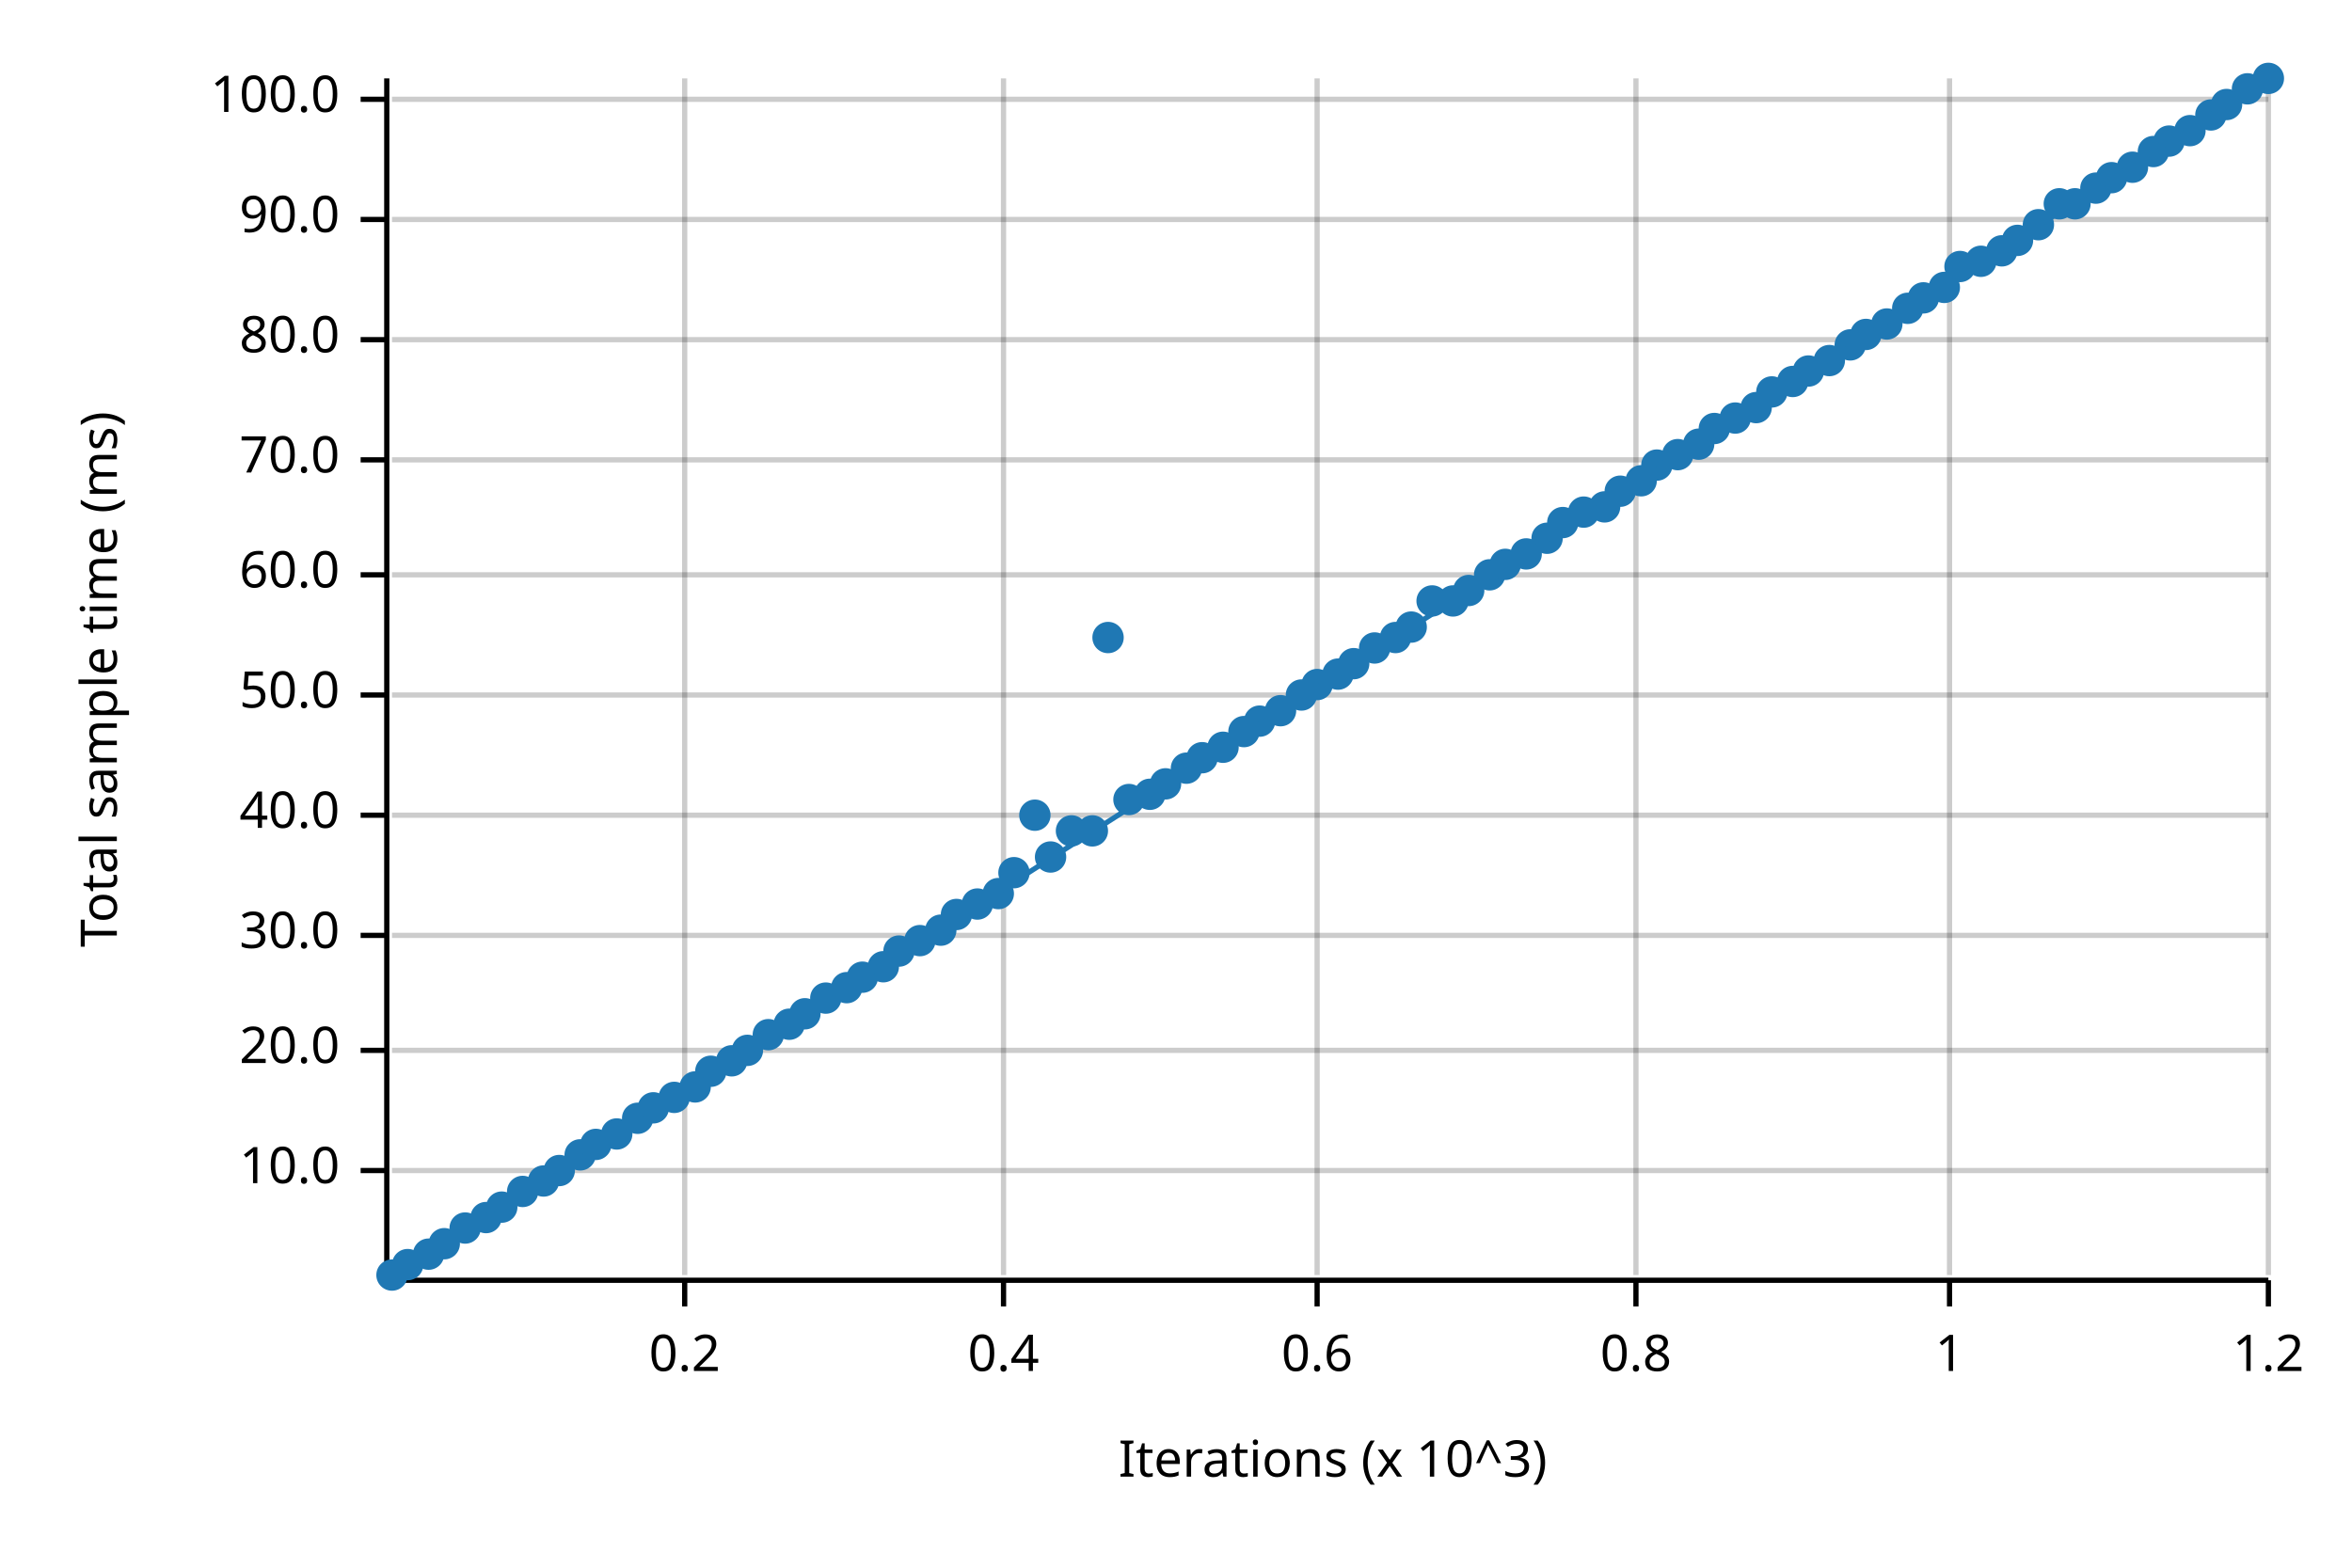
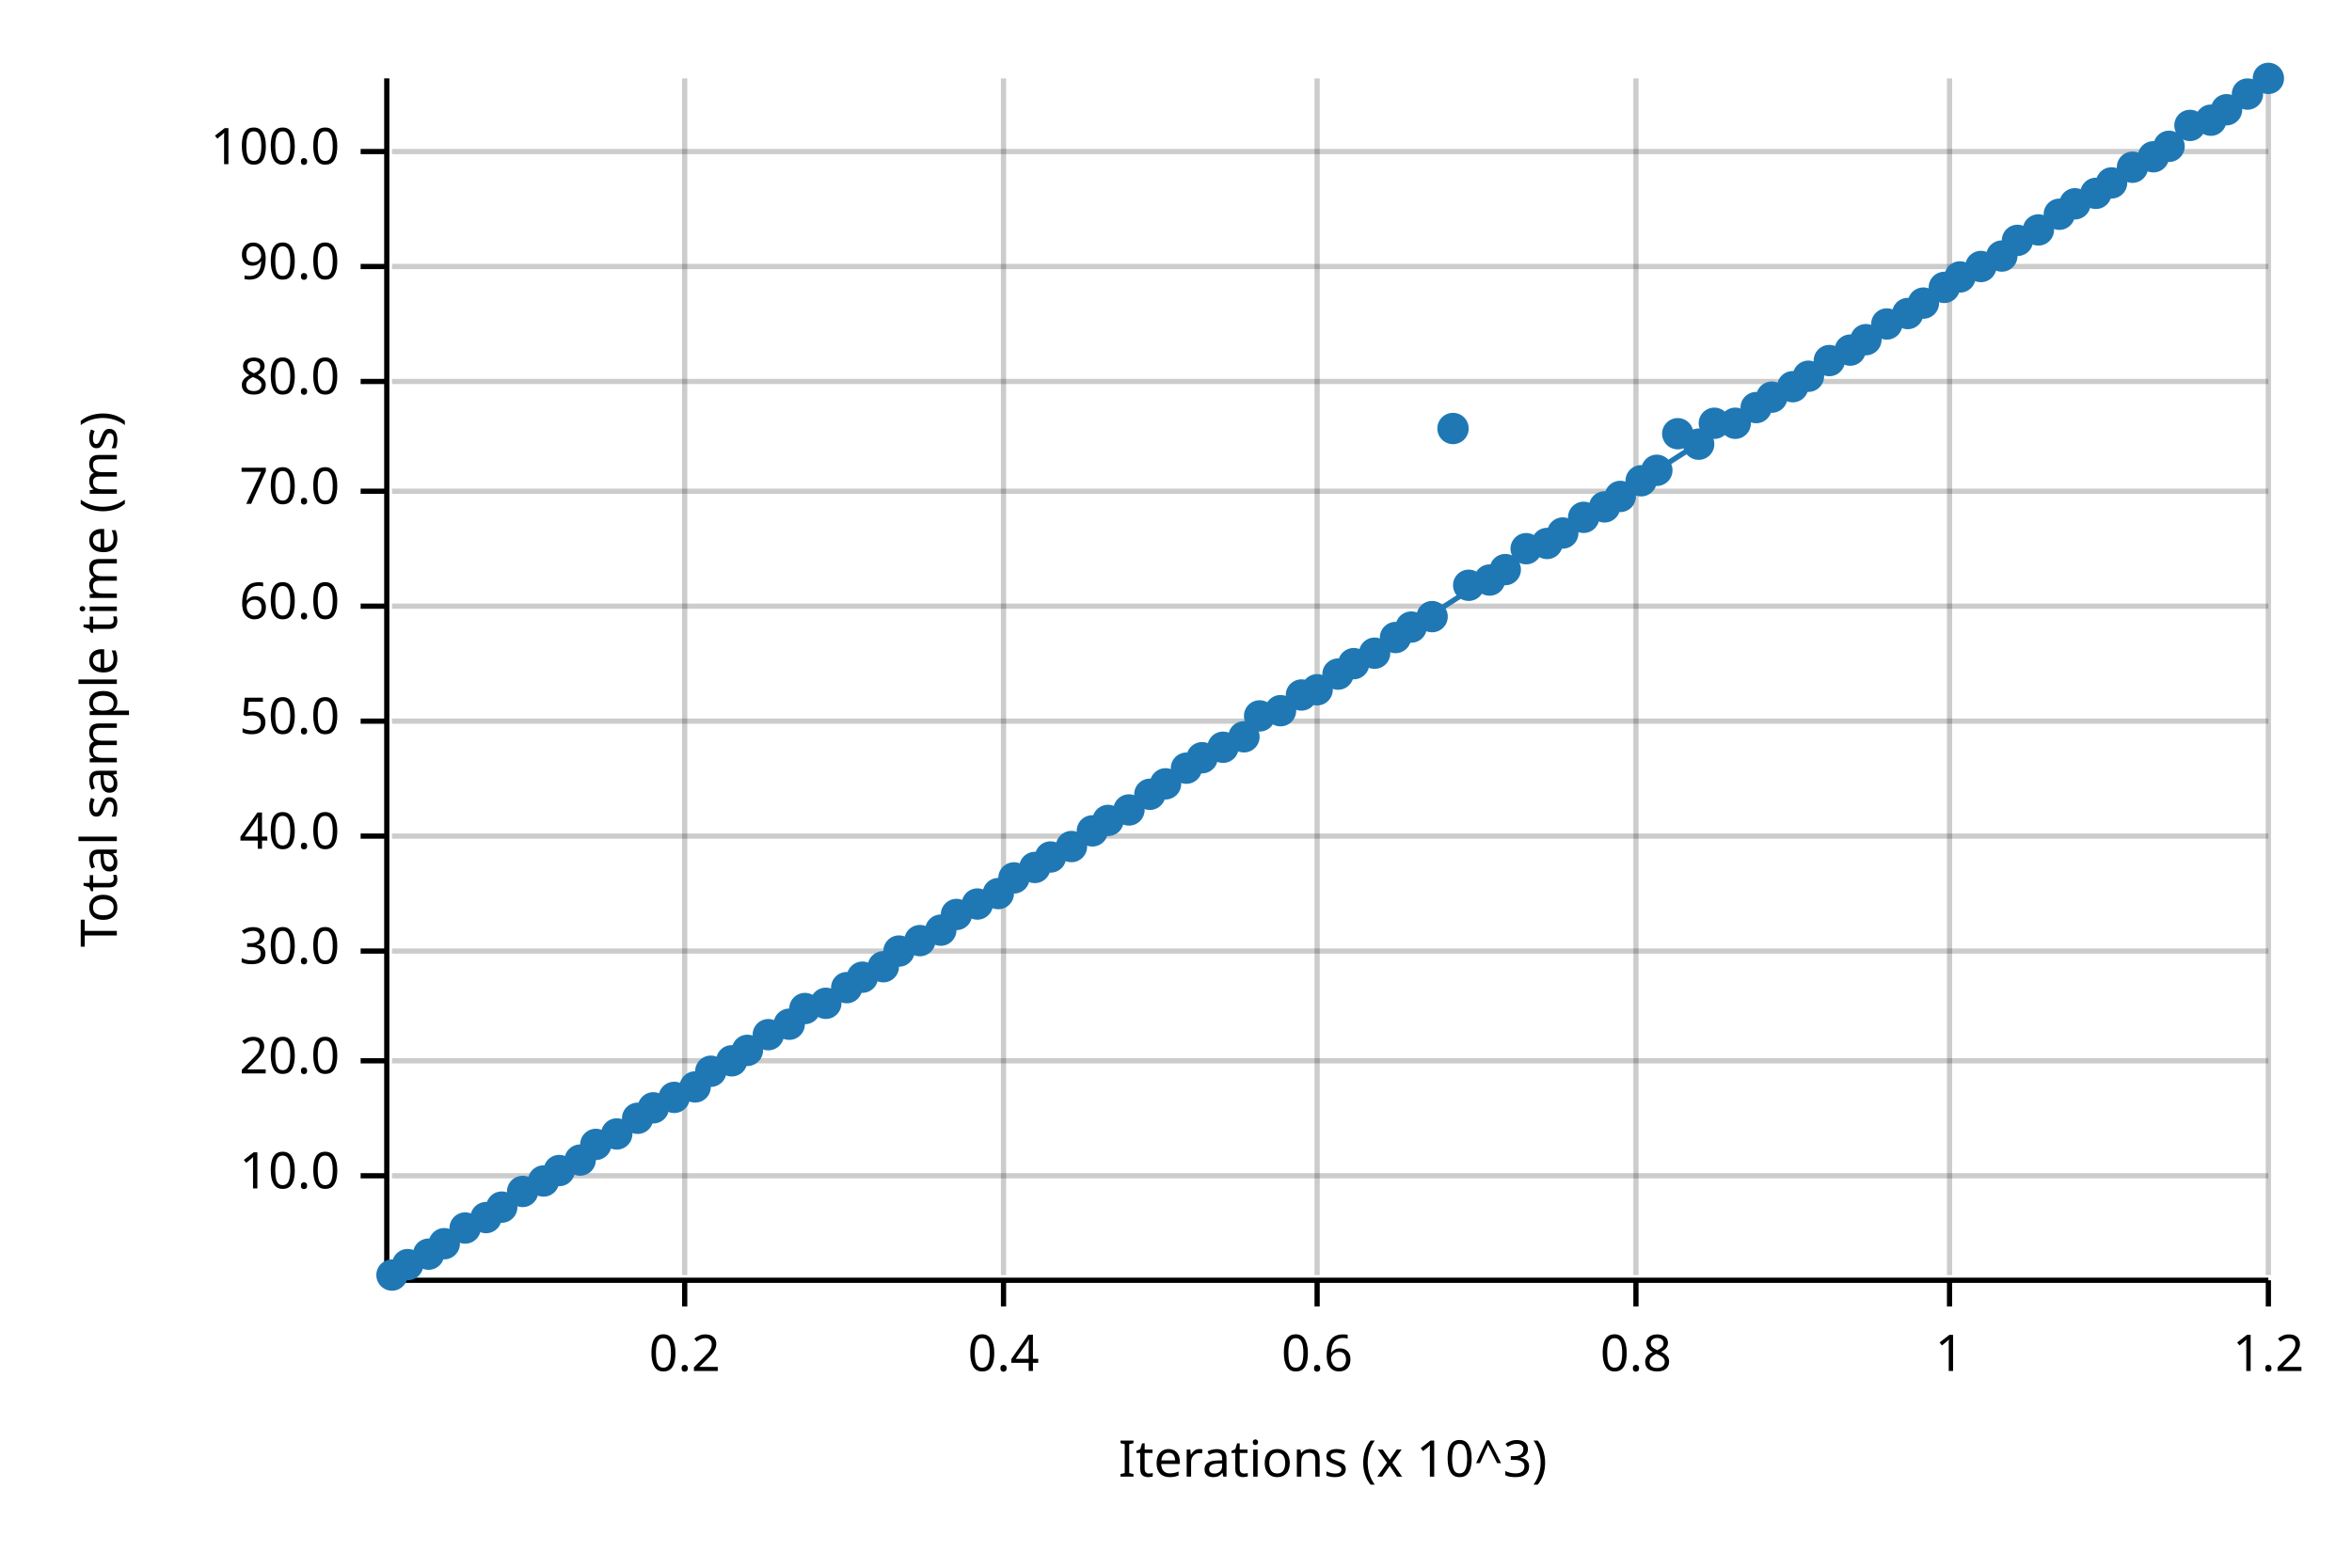
<svg xmlns="http://www.w3.org/2000/svg" width="450" height="300" viewBox="0 0 450 300">
  <text x="15" y="130" dy="0.76em" text-anchor="middle" font-family="sans-serif" font-size="9.677" opacity="1" fill="#000000" transform="rotate(270, 15, 130)">
Total sample time (ms)
</text>
  <text x="255" y="285" dy="-0.5ex" text-anchor="middle" font-family="sans-serif" font-size="9.677" opacity="1" fill="#000000">
Iterations (x 10^3)
</text>
  <line opacity="0.2" stroke="#000000" stroke-width="1" x1="131" y1="244" x2="131" y2="15" />
  <line opacity="0.2" stroke="#000000" stroke-width="1" x1="192" y1="244" x2="192" y2="15" />
  <line opacity="0.2" stroke="#000000" stroke-width="1" x1="252" y1="244" x2="252" y2="15" />
  <line opacity="0.2" stroke="#000000" stroke-width="1" x1="313" y1="244" x2="313" y2="15" />
  <line opacity="0.2" stroke="#000000" stroke-width="1" x1="373" y1="244" x2="373" y2="15" />
  <line opacity="0.2" stroke="#000000" stroke-width="1" x1="434" y1="244" x2="434" y2="15" />
-   <line opacity="0.2" stroke="#000000" stroke-width="1" x1="75" y1="224" x2="434" y2="224" />
-   <line opacity="0.2" stroke="#000000" stroke-width="1" x1="75" y1="201" x2="434" y2="201" />
-   <line opacity="0.2" stroke="#000000" stroke-width="1" x1="75" y1="179" x2="434" y2="179" />
-   <line opacity="0.2" stroke="#000000" stroke-width="1" x1="75" y1="156" x2="434" y2="156" />
-   <line opacity="0.2" stroke="#000000" stroke-width="1" x1="75" y1="133" x2="434" y2="133" />
-   <line opacity="0.2" stroke="#000000" stroke-width="1" x1="75" y1="110" x2="434" y2="110" />
-   <line opacity="0.2" stroke="#000000" stroke-width="1" x1="75" y1="88" x2="434" y2="88" />
-   <line opacity="0.2" stroke="#000000" stroke-width="1" x1="75" y1="65" x2="434" y2="65" />
-   <line opacity="0.2" stroke="#000000" stroke-width="1" x1="75" y1="42" x2="434" y2="42" />
-   <line opacity="0.2" stroke="#000000" stroke-width="1" x1="75" y1="19" x2="434" y2="19" />
+   <line opacity="0.2" stroke="#000000" stroke-width="1" x1="75" y1="225" x2="434" y2="225" />
+   <line opacity="0.2" stroke="#000000" stroke-width="1" x1="75" y1="203" x2="434" y2="203" />
+   <line opacity="0.2" stroke="#000000" stroke-width="1" x1="75" y1="182" x2="434" y2="182" />
+   <line opacity="0.2" stroke="#000000" stroke-width="1" x1="75" y1="160" x2="434" y2="160" />
+   <line opacity="0.2" stroke="#000000" stroke-width="1" x1="75" y1="138" x2="434" y2="138" />
+   <line opacity="0.2" stroke="#000000" stroke-width="1" x1="75" y1="116" x2="434" y2="116" />
+   <line opacity="0.2" stroke="#000000" stroke-width="1" x1="75" y1="94" x2="434" y2="94" />
+   <line opacity="0.2" stroke="#000000" stroke-width="1" x1="75" y1="73" x2="434" y2="73" />
+   <line opacity="0.2" stroke="#000000" stroke-width="1" x1="75" y1="51" x2="434" y2="51" />
+   <line opacity="0.2" stroke="#000000" stroke-width="1" x1="75" y1="29" x2="434" y2="29" />
  <polyline fill="none" opacity="1" stroke="#000000" stroke-width="1" points="74,15 74,244 " />
-   <text x="65" y="224" dy="0.5ex" text-anchor="end" font-family="sans-serif" font-size="9.677" opacity="1" fill="#000000">
+   <text x="65" y="225" dy="0.5ex" text-anchor="end" font-family="sans-serif" font-size="9.677" opacity="1" fill="#000000">
10.0
</text>
-   <polyline fill="none" opacity="1" stroke="#000000" stroke-width="1" points="69,224 74,224 " />
-   <text x="65" y="201" dy="0.5ex" text-anchor="end" font-family="sans-serif" font-size="9.677" opacity="1" fill="#000000">
+   <polyline fill="none" opacity="1" stroke="#000000" stroke-width="1" points="69,225 74,225 " />
+   <text x="65" y="203" dy="0.5ex" text-anchor="end" font-family="sans-serif" font-size="9.677" opacity="1" fill="#000000">
20.0
</text>
-   <polyline fill="none" opacity="1" stroke="#000000" stroke-width="1" points="69,201 74,201 " />
-   <text x="65" y="179" dy="0.5ex" text-anchor="end" font-family="sans-serif" font-size="9.677" opacity="1" fill="#000000">
+   <polyline fill="none" opacity="1" stroke="#000000" stroke-width="1" points="69,203 74,203 " />
+   <text x="65" y="182" dy="0.5ex" text-anchor="end" font-family="sans-serif" font-size="9.677" opacity="1" fill="#000000">
30.0
</text>
-   <polyline fill="none" opacity="1" stroke="#000000" stroke-width="1" points="69,179 74,179 " />
-   <text x="65" y="156" dy="0.5ex" text-anchor="end" font-family="sans-serif" font-size="9.677" opacity="1" fill="#000000">
+   <polyline fill="none" opacity="1" stroke="#000000" stroke-width="1" points="69,182 74,182 " />
+   <text x="65" y="160" dy="0.5ex" text-anchor="end" font-family="sans-serif" font-size="9.677" opacity="1" fill="#000000">
40.0
</text>
-   <polyline fill="none" opacity="1" stroke="#000000" stroke-width="1" points="69,156 74,156 " />
-   <text x="65" y="133" dy="0.5ex" text-anchor="end" font-family="sans-serif" font-size="9.677" opacity="1" fill="#000000">
+   <polyline fill="none" opacity="1" stroke="#000000" stroke-width="1" points="69,160 74,160 " />
+   <text x="65" y="138" dy="0.5ex" text-anchor="end" font-family="sans-serif" font-size="9.677" opacity="1" fill="#000000">
50.0
</text>
-   <polyline fill="none" opacity="1" stroke="#000000" stroke-width="1" points="69,133 74,133 " />
-   <text x="65" y="110" dy="0.5ex" text-anchor="end" font-family="sans-serif" font-size="9.677" opacity="1" fill="#000000">
+   <polyline fill="none" opacity="1" stroke="#000000" stroke-width="1" points="69,138 74,138 " />
+   <text x="65" y="116" dy="0.5ex" text-anchor="end" font-family="sans-serif" font-size="9.677" opacity="1" fill="#000000">
60.0
</text>
-   <polyline fill="none" opacity="1" stroke="#000000" stroke-width="1" points="69,110 74,110 " />
-   <text x="65" y="88" dy="0.5ex" text-anchor="end" font-family="sans-serif" font-size="9.677" opacity="1" fill="#000000">
+   <polyline fill="none" opacity="1" stroke="#000000" stroke-width="1" points="69,116 74,116 " />
+   <text x="65" y="94" dy="0.5ex" text-anchor="end" font-family="sans-serif" font-size="9.677" opacity="1" fill="#000000">
70.0
</text>
-   <polyline fill="none" opacity="1" stroke="#000000" stroke-width="1" points="69,88 74,88 " />
-   <text x="65" y="65" dy="0.5ex" text-anchor="end" font-family="sans-serif" font-size="9.677" opacity="1" fill="#000000">
+   <polyline fill="none" opacity="1" stroke="#000000" stroke-width="1" points="69,94 74,94 " />
+   <text x="65" y="73" dy="0.5ex" text-anchor="end" font-family="sans-serif" font-size="9.677" opacity="1" fill="#000000">
80.0
</text>
-   <polyline fill="none" opacity="1" stroke="#000000" stroke-width="1" points="69,65 74,65 " />
-   <text x="65" y="42" dy="0.5ex" text-anchor="end" font-family="sans-serif" font-size="9.677" opacity="1" fill="#000000">
+   <polyline fill="none" opacity="1" stroke="#000000" stroke-width="1" points="69,73 74,73 " />
+   <text x="65" y="51" dy="0.5ex" text-anchor="end" font-family="sans-serif" font-size="9.677" opacity="1" fill="#000000">
90.0
</text>
-   <polyline fill="none" opacity="1" stroke="#000000" stroke-width="1" points="69,42 74,42 " />
-   <text x="65" y="19" dy="0.5ex" text-anchor="end" font-family="sans-serif" font-size="9.677" opacity="1" fill="#000000">
+   <polyline fill="none" opacity="1" stroke="#000000" stroke-width="1" points="69,51 74,51 " />
+   <text x="65" y="29" dy="0.5ex" text-anchor="end" font-family="sans-serif" font-size="9.677" opacity="1" fill="#000000">
100.0
</text>
-   <polyline fill="none" opacity="1" stroke="#000000" stroke-width="1" points="69,19 74,19 " />
+   <polyline fill="none" opacity="1" stroke="#000000" stroke-width="1" points="69,29 74,29 " />
  <polyline fill="none" opacity="1" stroke="#000000" stroke-width="1" points="75,245 434,245 " />
  <text x="131" y="255" dy="0.76em" text-anchor="middle" font-family="sans-serif" font-size="9.677" opacity="1" fill="#000000">
0.2
</text>
  <polyline fill="none" opacity="1" stroke="#000000" stroke-width="1" points="131,245 131,250 " />
  <text x="192" y="255" dy="0.76em" text-anchor="middle" font-family="sans-serif" font-size="9.677" opacity="1" fill="#000000">
0.4
</text>
  <polyline fill="none" opacity="1" stroke="#000000" stroke-width="1" points="192,245 192,250 " />
  <text x="252" y="255" dy="0.76em" text-anchor="middle" font-family="sans-serif" font-size="9.677" opacity="1" fill="#000000">
0.6
</text>
  <polyline fill="none" opacity="1" stroke="#000000" stroke-width="1" points="252,245 252,250 " />
  <text x="313" y="255" dy="0.76em" text-anchor="middle" font-family="sans-serif" font-size="9.677" opacity="1" fill="#000000">
0.8
</text>
  <polyline fill="none" opacity="1" stroke="#000000" stroke-width="1" points="313,245 313,250 " />
  <text x="373" y="255" dy="0.76em" text-anchor="middle" font-family="sans-serif" font-size="9.677" opacity="1" fill="#000000">
1
</text>
  <polyline fill="none" opacity="1" stroke="#000000" stroke-width="1" points="373,245 373,250 " />
  <text x="434" y="255" dy="0.76em" text-anchor="middle" font-family="sans-serif" font-size="9.677" opacity="1" fill="#000000">
1.2
</text>
  <polyline fill="none" opacity="1" stroke="#000000" stroke-width="1" points="434,245 434,250 " />
  <circle cx="75" cy="244" r="3" opacity="1" fill="#1F78B4" stroke="none" stroke-width="1" />
  <circle cx="78" cy="242" r="3" opacity="1" fill="#1F78B4" stroke="none" stroke-width="1" />
  <circle cx="82" cy="240" r="3" opacity="1" fill="#1F78B4" stroke="none" stroke-width="1" />
  <circle cx="85" cy="238" r="3" opacity="1" fill="#1F78B4" stroke="none" stroke-width="1" />
  <circle cx="89" cy="235" r="3" opacity="1" fill="#1F78B4" stroke="none" stroke-width="1" />
  <circle cx="93" cy="233" r="3" opacity="1" fill="#1F78B4" stroke="none" stroke-width="1" />
  <circle cx="96" cy="231" r="3" opacity="1" fill="#1F78B4" stroke="none" stroke-width="1" />
  <circle cx="100" cy="228" r="3" opacity="1" fill="#1F78B4" stroke="none" stroke-width="1" />
  <circle cx="104" cy="226" r="3" opacity="1" fill="#1F78B4" stroke="none" stroke-width="1" />
  <circle cx="107" cy="224" r="3" opacity="1" fill="#1F78B4" stroke="none" stroke-width="1" />
-   <circle cx="111" cy="221" r="3" opacity="1" fill="#1F78B4" stroke="none" stroke-width="1" />
+   <circle cx="111" cy="222" r="3" opacity="1" fill="#1F78B4" stroke="none" stroke-width="1" />
  <circle cx="114" cy="219" r="3" opacity="1" fill="#1F78B4" stroke="none" stroke-width="1" />
  <circle cx="118" cy="217" r="3" opacity="1" fill="#1F78B4" stroke="none" stroke-width="1" />
  <circle cx="122" cy="214" r="3" opacity="1" fill="#1F78B4" stroke="none" stroke-width="1" />
  <circle cx="125" cy="212" r="3" opacity="1" fill="#1F78B4" stroke="none" stroke-width="1" />
  <circle cx="129" cy="210" r="3" opacity="1" fill="#1F78B4" stroke="none" stroke-width="1" />
  <circle cx="133" cy="208" r="3" opacity="1" fill="#1F78B4" stroke="none" stroke-width="1" />
  <circle cx="136" cy="205" r="3" opacity="1" fill="#1F78B4" stroke="none" stroke-width="1" />
  <circle cx="140" cy="203" r="3" opacity="1" fill="#1F78B4" stroke="none" stroke-width="1" />
  <circle cx="143" cy="201" r="3" opacity="1" fill="#1F78B4" stroke="none" stroke-width="1" />
  <circle cx="147" cy="198" r="3" opacity="1" fill="#1F78B4" stroke="none" stroke-width="1" />
  <circle cx="151" cy="196" r="3" opacity="1" fill="#1F78B4" stroke="none" stroke-width="1" />
-   <circle cx="154" cy="194" r="3" opacity="1" fill="#1F78B4" stroke="none" stroke-width="1" />
-   <circle cx="158" cy="191" r="3" opacity="1" fill="#1F78B4" stroke="none" stroke-width="1" />
+   <circle cx="154" cy="193" r="3" opacity="1" fill="#1F78B4" stroke="none" stroke-width="1" />
+   <circle cx="158" cy="192" r="3" opacity="1" fill="#1F78B4" stroke="none" stroke-width="1" />
  <circle cx="162" cy="189" r="3" opacity="1" fill="#1F78B4" stroke="none" stroke-width="1" />
  <circle cx="165" cy="187" r="3" opacity="1" fill="#1F78B4" stroke="none" stroke-width="1" />
  <circle cx="169" cy="185" r="3" opacity="1" fill="#1F78B4" stroke="none" stroke-width="1" />
  <circle cx="172" cy="182" r="3" opacity="1" fill="#1F78B4" stroke="none" stroke-width="1" />
  <circle cx="176" cy="180" r="3" opacity="1" fill="#1F78B4" stroke="none" stroke-width="1" />
  <circle cx="180" cy="178" r="3" opacity="1" fill="#1F78B4" stroke="none" stroke-width="1" />
  <circle cx="183" cy="175" r="3" opacity="1" fill="#1F78B4" stroke="none" stroke-width="1" />
  <circle cx="187" cy="173" r="3" opacity="1" fill="#1F78B4" stroke="none" stroke-width="1" />
  <circle cx="191" cy="171" r="3" opacity="1" fill="#1F78B4" stroke="none" stroke-width="1" />
-   <circle cx="194" cy="167" r="3" opacity="1" fill="#1F78B4" stroke="none" stroke-width="1" />
-   <circle cx="198" cy="156" r="3" opacity="1" fill="#1F78B4" stroke="none" stroke-width="1" />
+   <circle cx="194" cy="168" r="3" opacity="1" fill="#1F78B4" stroke="none" stroke-width="1" />
+   <circle cx="198" cy="166" r="3" opacity="1" fill="#1F78B4" stroke="none" stroke-width="1" />
  <circle cx="201" cy="164" r="3" opacity="1" fill="#1F78B4" stroke="none" stroke-width="1" />
-   <circle cx="205" cy="159" r="3" opacity="1" fill="#1F78B4" stroke="none" stroke-width="1" />
+   <circle cx="205" cy="162" r="3" opacity="1" fill="#1F78B4" stroke="none" stroke-width="1" />
  <circle cx="209" cy="159" r="3" opacity="1" fill="#1F78B4" stroke="none" stroke-width="1" />
-   <circle cx="212" cy="122" r="3" opacity="1" fill="#1F78B4" stroke="none" stroke-width="1" />
-   <circle cx="216" cy="153" r="3" opacity="1" fill="#1F78B4" stroke="none" stroke-width="1" />
+   <circle cx="212" cy="157" r="3" opacity="1" fill="#1F78B4" stroke="none" stroke-width="1" />
+   <circle cx="216" cy="155" r="3" opacity="1" fill="#1F78B4" stroke="none" stroke-width="1" />
  <circle cx="220" cy="152" r="3" opacity="1" fill="#1F78B4" stroke="none" stroke-width="1" />
  <circle cx="223" cy="150" r="3" opacity="1" fill="#1F78B4" stroke="none" stroke-width="1" />
  <circle cx="227" cy="147" r="3" opacity="1" fill="#1F78B4" stroke="none" stroke-width="1" />
  <circle cx="230" cy="145" r="3" opacity="1" fill="#1F78B4" stroke="none" stroke-width="1" />
  <circle cx="234" cy="143" r="3" opacity="1" fill="#1F78B4" stroke="none" stroke-width="1" />
-   <circle cx="238" cy="140" r="3" opacity="1" fill="#1F78B4" stroke="none" stroke-width="1" />
-   <circle cx="241" cy="138" r="3" opacity="1" fill="#1F78B4" stroke="none" stroke-width="1" />
+   <circle cx="238" cy="141" r="3" opacity="1" fill="#1F78B4" stroke="none" stroke-width="1" />
+   <circle cx="241" cy="137" r="3" opacity="1" fill="#1F78B4" stroke="none" stroke-width="1" />
  <circle cx="245" cy="136" r="3" opacity="1" fill="#1F78B4" stroke="none" stroke-width="1" />
  <circle cx="249" cy="133" r="3" opacity="1" fill="#1F78B4" stroke="none" stroke-width="1" />
-   <circle cx="252" cy="131" r="3" opacity="1" fill="#1F78B4" stroke="none" stroke-width="1" />
+   <circle cx="252" cy="132" r="3" opacity="1" fill="#1F78B4" stroke="none" stroke-width="1" />
  <circle cx="256" cy="129" r="3" opacity="1" fill="#1F78B4" stroke="none" stroke-width="1" />
  <circle cx="259" cy="127" r="3" opacity="1" fill="#1F78B4" stroke="none" stroke-width="1" />
-   <circle cx="263" cy="124" r="3" opacity="1" fill="#1F78B4" stroke="none" stroke-width="1" />
+   <circle cx="263" cy="125" r="3" opacity="1" fill="#1F78B4" stroke="none" stroke-width="1" />
  <circle cx="267" cy="122" r="3" opacity="1" fill="#1F78B4" stroke="none" stroke-width="1" />
  <circle cx="270" cy="120" r="3" opacity="1" fill="#1F78B4" stroke="none" stroke-width="1" />
-   <circle cx="274" cy="115" r="3" opacity="1" fill="#1F78B4" stroke="none" stroke-width="1" />
-   <circle cx="278" cy="115" r="3" opacity="1" fill="#1F78B4" stroke="none" stroke-width="1" />
-   <circle cx="281" cy="113" r="3" opacity="1" fill="#1F78B4" stroke="none" stroke-width="1" />
-   <circle cx="285" cy="110" r="3" opacity="1" fill="#1F78B4" stroke="none" stroke-width="1" />
-   <circle cx="288" cy="108" r="3" opacity="1" fill="#1F78B4" stroke="none" stroke-width="1" />
-   <circle cx="292" cy="106" r="3" opacity="1" fill="#1F78B4" stroke="none" stroke-width="1" />
-   <circle cx="296" cy="103" r="3" opacity="1" fill="#1F78B4" stroke="none" stroke-width="1" />
-   <circle cx="299" cy="100" r="3" opacity="1" fill="#1F78B4" stroke="none" stroke-width="1" />
-   <circle cx="303" cy="98" r="3" opacity="1" fill="#1F78B4" stroke="none" stroke-width="1" />
+   <circle cx="274" cy="118" r="3" opacity="1" fill="#1F78B4" stroke="none" stroke-width="1" />
+   <circle cx="278" cy="82" r="3" opacity="1" fill="#1F78B4" stroke="none" stroke-width="1" />
+   <circle cx="281" cy="112" r="3" opacity="1" fill="#1F78B4" stroke="none" stroke-width="1" />
+   <circle cx="285" cy="111" r="3" opacity="1" fill="#1F78B4" stroke="none" stroke-width="1" />
+   <circle cx="288" cy="109" r="3" opacity="1" fill="#1F78B4" stroke="none" stroke-width="1" />
+   <circle cx="292" cy="105" r="3" opacity="1" fill="#1F78B4" stroke="none" stroke-width="1" />
+   <circle cx="296" cy="104" r="3" opacity="1" fill="#1F78B4" stroke="none" stroke-width="1" />
+   <circle cx="299" cy="102" r="3" opacity="1" fill="#1F78B4" stroke="none" stroke-width="1" />
+   <circle cx="303" cy="99" r="3" opacity="1" fill="#1F78B4" stroke="none" stroke-width="1" />
  <circle cx="307" cy="97" r="3" opacity="1" fill="#1F78B4" stroke="none" stroke-width="1" />
-   <circle cx="310" cy="94" r="3" opacity="1" fill="#1F78B4" stroke="none" stroke-width="1" />
+   <circle cx="310" cy="95" r="3" opacity="1" fill="#1F78B4" stroke="none" stroke-width="1" />
  <circle cx="314" cy="92" r="3" opacity="1" fill="#1F78B4" stroke="none" stroke-width="1" />
-   <circle cx="317" cy="89" r="3" opacity="1" fill="#1F78B4" stroke="none" stroke-width="1" />
-   <circle cx="321" cy="87" r="3" opacity="1" fill="#1F78B4" stroke="none" stroke-width="1" />
+   <circle cx="317" cy="90" r="3" opacity="1" fill="#1F78B4" stroke="none" stroke-width="1" />
+   <circle cx="321" cy="83" r="3" opacity="1" fill="#1F78B4" stroke="none" stroke-width="1" />
  <circle cx="325" cy="85" r="3" opacity="1" fill="#1F78B4" stroke="none" stroke-width="1" />
-   <circle cx="328" cy="82" r="3" opacity="1" fill="#1F78B4" stroke="none" stroke-width="1" />
-   <circle cx="332" cy="80" r="3" opacity="1" fill="#1F78B4" stroke="none" stroke-width="1" />
+   <circle cx="328" cy="81" r="3" opacity="1" fill="#1F78B4" stroke="none" stroke-width="1" />
+   <circle cx="332" cy="81" r="3" opacity="1" fill="#1F78B4" stroke="none" stroke-width="1" />
  <circle cx="336" cy="78" r="3" opacity="1" fill="#1F78B4" stroke="none" stroke-width="1" />
-   <circle cx="339" cy="75" r="3" opacity="1" fill="#1F78B4" stroke="none" stroke-width="1" />
-   <circle cx="343" cy="73" r="3" opacity="1" fill="#1F78B4" stroke="none" stroke-width="1" />
-   <circle cx="346" cy="71" r="3" opacity="1" fill="#1F78B4" stroke="none" stroke-width="1" />
+   <circle cx="339" cy="76" r="3" opacity="1" fill="#1F78B4" stroke="none" stroke-width="1" />
+   <circle cx="343" cy="74" r="3" opacity="1" fill="#1F78B4" stroke="none" stroke-width="1" />
+   <circle cx="346" cy="72" r="3" opacity="1" fill="#1F78B4" stroke="none" stroke-width="1" />
  <circle cx="350" cy="69" r="3" opacity="1" fill="#1F78B4" stroke="none" stroke-width="1" />
-   <circle cx="354" cy="66" r="3" opacity="1" fill="#1F78B4" stroke="none" stroke-width="1" />
-   <circle cx="357" cy="64" r="3" opacity="1" fill="#1F78B4" stroke="none" stroke-width="1" />
+   <circle cx="354" cy="67" r="3" opacity="1" fill="#1F78B4" stroke="none" stroke-width="1" />
+   <circle cx="357" cy="65" r="3" opacity="1" fill="#1F78B4" stroke="none" stroke-width="1" />
  <circle cx="361" cy="62" r="3" opacity="1" fill="#1F78B4" stroke="none" stroke-width="1" />
-   <circle cx="365" cy="59" r="3" opacity="1" fill="#1F78B4" stroke="none" stroke-width="1" />
-   <circle cx="368" cy="57" r="3" opacity="1" fill="#1F78B4" stroke="none" stroke-width="1" />
+   <circle cx="365" cy="60" r="3" opacity="1" fill="#1F78B4" stroke="none" stroke-width="1" />
+   <circle cx="368" cy="58" r="3" opacity="1" fill="#1F78B4" stroke="none" stroke-width="1" />
  <circle cx="372" cy="55" r="3" opacity="1" fill="#1F78B4" stroke="none" stroke-width="1" />
-   <circle cx="375" cy="51" r="3" opacity="1" fill="#1F78B4" stroke="none" stroke-width="1" />
-   <circle cx="379" cy="50" r="3" opacity="1" fill="#1F78B4" stroke="none" stroke-width="1" />
-   <circle cx="383" cy="48" r="3" opacity="1" fill="#1F78B4" stroke="none" stroke-width="1" />
+   <circle cx="375" cy="53" r="3" opacity="1" fill="#1F78B4" stroke="none" stroke-width="1" />
+   <circle cx="379" cy="51" r="3" opacity="1" fill="#1F78B4" stroke="none" stroke-width="1" />
+   <circle cx="383" cy="49" r="3" opacity="1" fill="#1F78B4" stroke="none" stroke-width="1" />
  <circle cx="386" cy="46" r="3" opacity="1" fill="#1F78B4" stroke="none" stroke-width="1" />
-   <circle cx="390" cy="43" r="3" opacity="1" fill="#1F78B4" stroke="none" stroke-width="1" />
-   <circle cx="394" cy="39" r="3" opacity="1" fill="#1F78B4" stroke="none" stroke-width="1" />
+   <circle cx="390" cy="44" r="3" opacity="1" fill="#1F78B4" stroke="none" stroke-width="1" />
+   <circle cx="394" cy="41" r="3" opacity="1" fill="#1F78B4" stroke="none" stroke-width="1" />
  <circle cx="397" cy="39" r="3" opacity="1" fill="#1F78B4" stroke="none" stroke-width="1" />
-   <circle cx="401" cy="36" r="3" opacity="1" fill="#1F78B4" stroke="none" stroke-width="1" />
-   <circle cx="404" cy="34" r="3" opacity="1" fill="#1F78B4" stroke="none" stroke-width="1" />
+   <circle cx="401" cy="37" r="3" opacity="1" fill="#1F78B4" stroke="none" stroke-width="1" />
+   <circle cx="404" cy="35" r="3" opacity="1" fill="#1F78B4" stroke="none" stroke-width="1" />
  <circle cx="408" cy="32" r="3" opacity="1" fill="#1F78B4" stroke="none" stroke-width="1" />
-   <circle cx="412" cy="29" r="3" opacity="1" fill="#1F78B4" stroke="none" stroke-width="1" />
-   <circle cx="415" cy="27" r="3" opacity="1" fill="#1F78B4" stroke="none" stroke-width="1" />
-   <circle cx="419" cy="25" r="3" opacity="1" fill="#1F78B4" stroke="none" stroke-width="1" />
-   <circle cx="423" cy="22" r="3" opacity="1" fill="#1F78B4" stroke="none" stroke-width="1" />
-   <circle cx="426" cy="20" r="3" opacity="1" fill="#1F78B4" stroke="none" stroke-width="1" />
-   <circle cx="430" cy="17" r="3" opacity="1" fill="#1F78B4" stroke="none" stroke-width="1" />
+   <circle cx="412" cy="30" r="3" opacity="1" fill="#1F78B4" stroke="none" stroke-width="1" />
+   <circle cx="415" cy="28" r="3" opacity="1" fill="#1F78B4" stroke="none" stroke-width="1" />
+   <circle cx="419" cy="24" r="3" opacity="1" fill="#1F78B4" stroke="none" stroke-width="1" />
+   <circle cx="423" cy="23" r="3" opacity="1" fill="#1F78B4" stroke="none" stroke-width="1" />
+   <circle cx="426" cy="21" r="3" opacity="1" fill="#1F78B4" stroke="none" stroke-width="1" />
+   <circle cx="430" cy="18" r="3" opacity="1" fill="#1F78B4" stroke="none" stroke-width="1" />
  <circle cx="434" cy="15" r="3" opacity="1" fill="#1F78B4" stroke="none" stroke-width="1" />
  <polyline fill="none" opacity="1" stroke="#1F78B4" stroke-width="1" points="75,245 434,15 " />
-   <polygon opacity="0.25" fill="#1F78B4" points="75,245 434,15 434,15 " />
+   <polygon opacity="0.25" fill="#1F78B4" points="75,245 434,16 434,15 " />
</svg>
